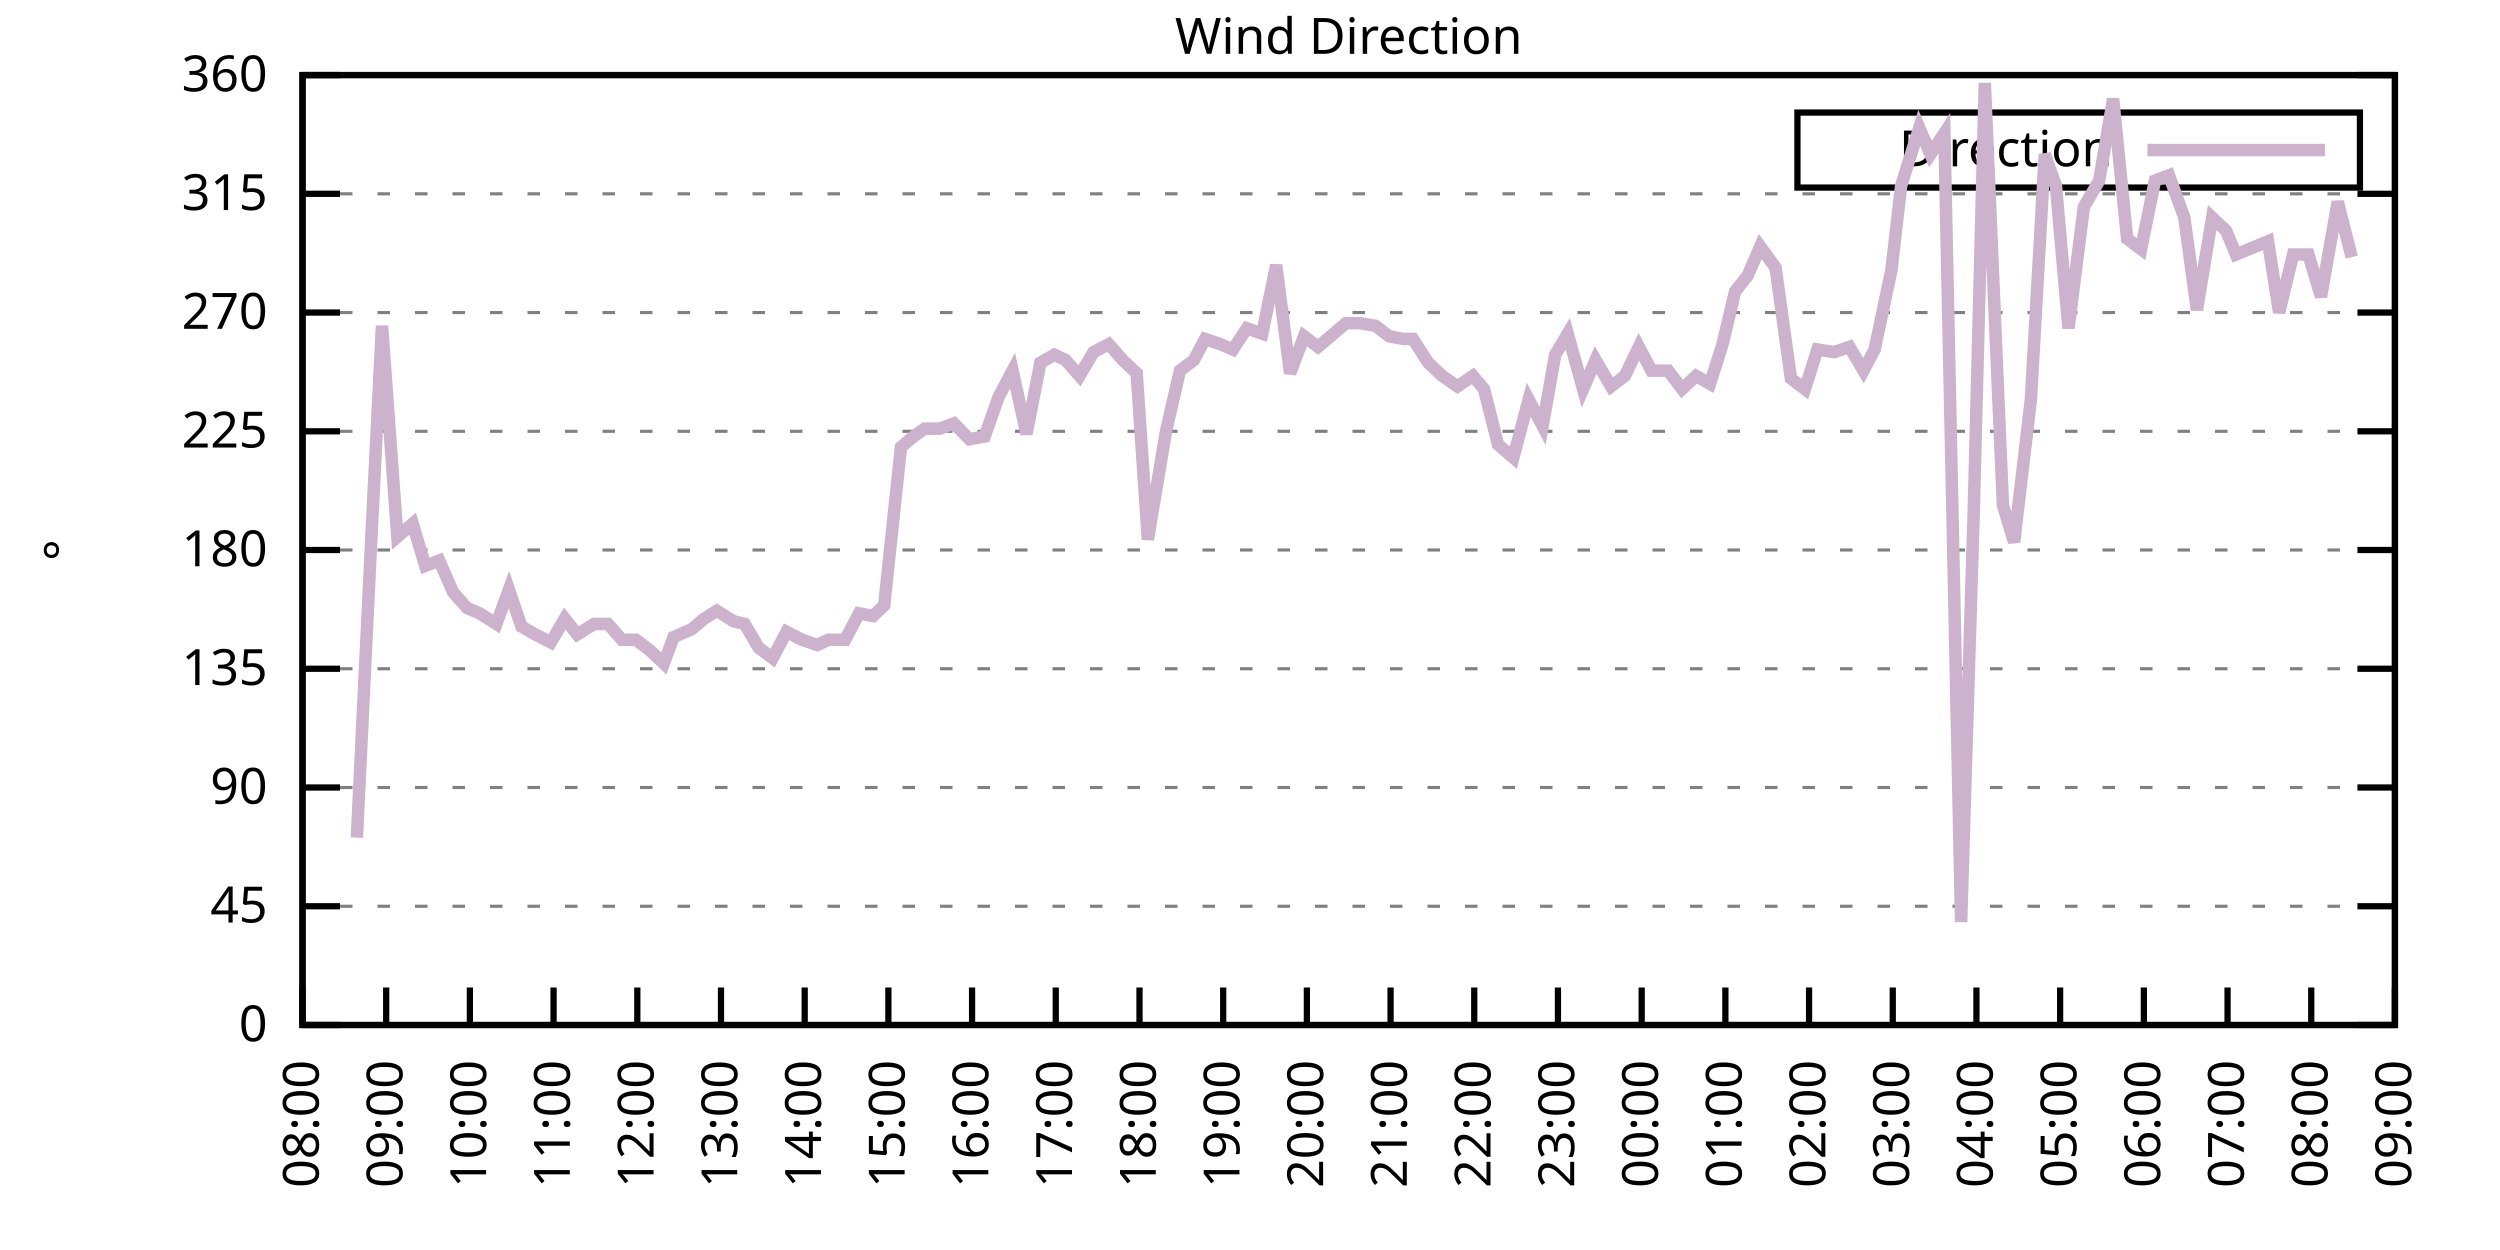
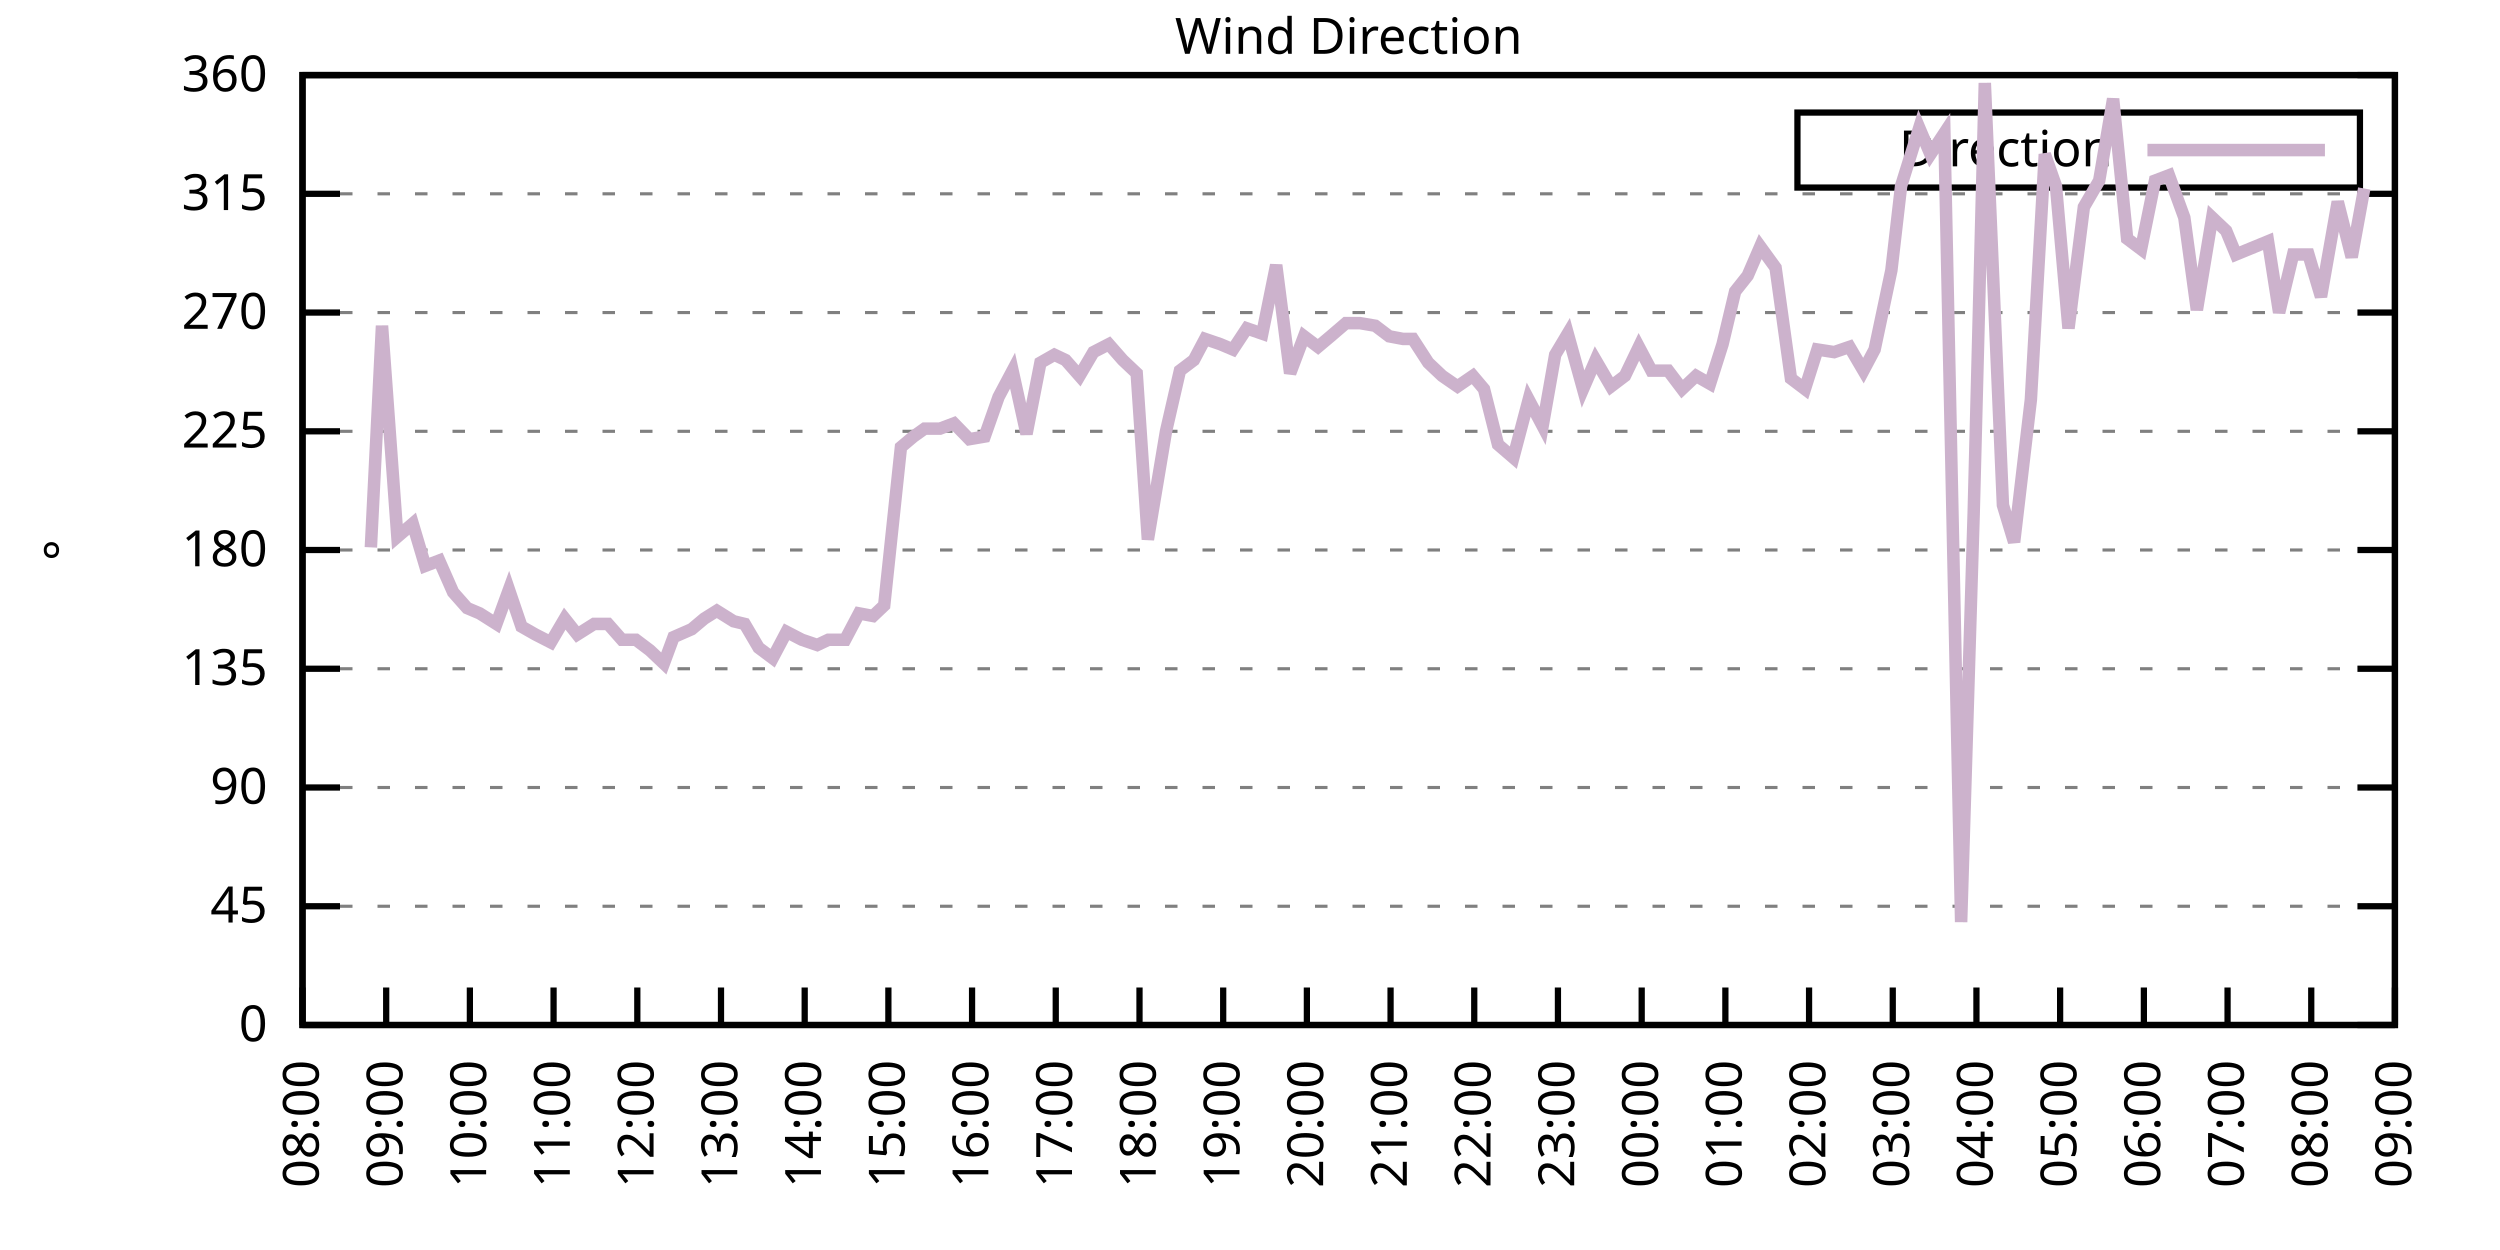
<svg xmlns="http://www.w3.org/2000/svg" xmlns:xlink="http://www.w3.org/1999/xlink" width="400" height="200" viewBox="0 0 400 200">
  <g id="gnuplot_canvas">
    <rect x="0" y="0" width="400" height="200" fill="none" />
    <defs>
      <circle id="gpDot" r="0.5" stroke-width="0.5" stroke="currentColor" />
      <path id="gpPt0" stroke-width="0.333" stroke="currentColor" d="M-1,0 h2 M0,-1 v2" />
      <path id="gpPt1" stroke-width="0.333" stroke="currentColor" d="M-1,-1 L1,1 M1,-1 L-1,1" />
      <path id="gpPt2" stroke-width="0.333" stroke="currentColor" d="M-1,0 L1,0 M0,-1 L0,1 M-1,-1 L1,1 M-1,1 L1,-1" />
      <rect id="gpPt3" stroke-width="0.333" stroke="currentColor" x="-1" y="-1" width="2" height="2" />
      <rect id="gpPt4" stroke-width="0.333" stroke="currentColor" fill="currentColor" x="-1" y="-1" width="2" height="2" />
      <circle id="gpPt5" stroke-width="0.333" stroke="currentColor" cx="0" cy="0" r="1" />
      <use xlink:href="#gpPt5" id="gpPt6" fill="currentColor" stroke="none" />
      <path id="gpPt7" stroke-width="0.333" stroke="currentColor" d="M0,-1.33 L-1.33,0.67 L1.33,0.67 z" />
      <use xlink:href="#gpPt7" id="gpPt8" fill="currentColor" stroke="none" />
      <use xlink:href="#gpPt7" id="gpPt9" stroke="currentColor" transform="rotate(180)" />
      <use xlink:href="#gpPt9" id="gpPt10" fill="currentColor" stroke="none" />
      <use xlink:href="#gpPt3" id="gpPt11" stroke="currentColor" transform="rotate(45)" />
      <use xlink:href="#gpPt11" id="gpPt12" fill="currentColor" stroke="none" />
      <path id="gpPt13" stroke-width="0.333" stroke="currentColor" d="M0,1.330 L1.265,0.411 L0.782,-1.067 L-0.782,-1.076 L-1.265,0.411 z" />
      <use xlink:href="#gpPt13" id="gpPt14" fill="currentColor" stroke="none" />
      <filter id="textbox" filterUnits="objectBoundingBox" x="0" y="0" height="1" width="1">
        <feFlood flood-color="white" flood-opacity="1" result="bgnd" />
        <feComposite in="SourceGraphic" in2="bgnd" operator="atop" />
      </filter>
      <filter id="greybox" filterUnits="objectBoundingBox" x="0" y="0" height="1" width="1">
        <feFlood flood-color="lightgrey" flood-opacity="1" result="grey" />
        <feComposite in="SourceGraphic" in2="grey" operator="atop" />
      </filter>
    </defs>
    <g fill="none" color="white" stroke="currentColor" stroke-width="1.00" stroke-linecap="butt" stroke-linejoin="miter">
</g>
    <g fill="none" color="black" stroke="currentColor" stroke-width="1.00" stroke-linecap="butt" stroke-linejoin="miter">
      <g stroke="none" shape-rendering="crispEdges">
        <polygon fill="rgb(255, 255, 255)" points="48.40,164.00 383.18,164.00 383.18,12.02 48.40,12.02 " />
      </g>
    </g>
    <g fill="none" color="black" stroke="currentColor" stroke-width="1.00" stroke-linecap="butt" stroke-linejoin="miter">
</g>
    <g fill="none" color="black" stroke="black" stroke-width="0.50" stroke-linecap="butt" stroke-linejoin="miter">
</g>
    <g fill="none" color="gray" stroke="currentColor" stroke-width="0.50" stroke-linecap="butt" stroke-linejoin="miter">
      <path stroke="gray" stroke-dasharray="2,4" class="gridline" d="M48.40,164.00 L383.19,164.00  " />
    </g>
    <g fill="none" color="gray" stroke="gray" stroke-width="1.00" stroke-linecap="butt" stroke-linejoin="miter">
</g>
    <g fill="none" color="black" stroke="currentColor" stroke-width="1.00" stroke-linecap="butt" stroke-linejoin="miter">
      <path stroke="black" d="M48.40,164.00 L54.40,164.00 M383.19,164.00 L377.19,164.00  " />
      <g transform="translate(42.80,166.60)" stroke="none" fill="black" font-family="Sans" font-size="8.00" text-anchor="end">
        <text>
          <tspan font-family="Sans"> 0</tspan>
        </text>
      </g>
    </g>
    <g fill="none" color="black" stroke="currentColor" stroke-width="1.00" stroke-linecap="butt" stroke-linejoin="miter">
</g>
    <g fill="none" color="black" stroke="black" stroke-width="0.50" stroke-linecap="butt" stroke-linejoin="miter">
</g>
    <g fill="none" color="gray" stroke="currentColor" stroke-width="0.50" stroke-linecap="butt" stroke-linejoin="miter">
      <path stroke="gray" stroke-dasharray="2,4" class="gridline" d="M48.40,145.00 L383.19,145.00  " />
    </g>
    <g fill="none" color="gray" stroke="gray" stroke-width="1.00" stroke-linecap="butt" stroke-linejoin="miter">
</g>
    <g fill="none" color="black" stroke="currentColor" stroke-width="1.00" stroke-linecap="butt" stroke-linejoin="miter">
      <path stroke="black" d="M48.40,145.00 L54.40,145.00 M383.19,145.00 L377.19,145.00  " />
      <g transform="translate(42.80,147.60)" stroke="none" fill="black" font-family="Sans" font-size="8.00" text-anchor="end">
        <text>
          <tspan font-family="Sans"> 45</tspan>
        </text>
      </g>
    </g>
    <g fill="none" color="black" stroke="currentColor" stroke-width="1.00" stroke-linecap="butt" stroke-linejoin="miter">
</g>
    <g fill="none" color="black" stroke="black" stroke-width="0.50" stroke-linecap="butt" stroke-linejoin="miter">
</g>
    <g fill="none" color="gray" stroke="currentColor" stroke-width="0.50" stroke-linecap="butt" stroke-linejoin="miter">
      <path stroke="gray" stroke-dasharray="2,4" class="gridline" d="M48.40,126.00 L383.19,126.00  " />
    </g>
    <g fill="none" color="gray" stroke="gray" stroke-width="1.00" stroke-linecap="butt" stroke-linejoin="miter">
</g>
    <g fill="none" color="black" stroke="currentColor" stroke-width="1.00" stroke-linecap="butt" stroke-linejoin="miter">
      <path stroke="black" d="M48.40,126.00 L54.40,126.00 M383.19,126.00 L377.19,126.00  " />
      <g transform="translate(42.80,128.60)" stroke="none" fill="black" font-family="Sans" font-size="8.00" text-anchor="end">
        <text>
          <tspan font-family="Sans"> 90</tspan>
        </text>
      </g>
    </g>
    <g fill="none" color="black" stroke="currentColor" stroke-width="1.00" stroke-linecap="butt" stroke-linejoin="miter">
</g>
    <g fill="none" color="black" stroke="black" stroke-width="0.50" stroke-linecap="butt" stroke-linejoin="miter">
</g>
    <g fill="none" color="gray" stroke="currentColor" stroke-width="0.50" stroke-linecap="butt" stroke-linejoin="miter">
      <path stroke="gray" stroke-dasharray="2,4" class="gridline" d="M48.40,107.00 L383.19,107.00  " />
    </g>
    <g fill="none" color="gray" stroke="gray" stroke-width="1.00" stroke-linecap="butt" stroke-linejoin="miter">
</g>
    <g fill="none" color="black" stroke="currentColor" stroke-width="1.00" stroke-linecap="butt" stroke-linejoin="miter">
      <path stroke="black" d="M48.40,107.00 L54.40,107.00 M383.19,107.00 L377.19,107.00  " />
      <g transform="translate(42.80,109.60)" stroke="none" fill="black" font-family="Sans" font-size="8.00" text-anchor="end">
        <text>
          <tspan font-family="Sans"> 135</tspan>
        </text>
      </g>
    </g>
    <g fill="none" color="black" stroke="currentColor" stroke-width="1.00" stroke-linecap="butt" stroke-linejoin="miter">
</g>
    <g fill="none" color="black" stroke="black" stroke-width="0.50" stroke-linecap="butt" stroke-linejoin="miter">
</g>
    <g fill="none" color="gray" stroke="currentColor" stroke-width="0.50" stroke-linecap="butt" stroke-linejoin="miter">
      <path stroke="gray" stroke-dasharray="2,4" class="gridline" d="M48.40,88.00 L383.19,88.00  " />
    </g>
    <g fill="none" color="gray" stroke="gray" stroke-width="1.00" stroke-linecap="butt" stroke-linejoin="miter">
</g>
    <g fill="none" color="black" stroke="currentColor" stroke-width="1.00" stroke-linecap="butt" stroke-linejoin="miter">
      <path stroke="black" d="M48.40,88.00 L54.40,88.00 M383.19,88.00 L377.19,88.00  " />
      <g transform="translate(42.80,90.60)" stroke="none" fill="black" font-family="Sans" font-size="8.00" text-anchor="end">
        <text>
          <tspan font-family="Sans"> 180</tspan>
        </text>
      </g>
    </g>
    <g fill="none" color="black" stroke="currentColor" stroke-width="1.00" stroke-linecap="butt" stroke-linejoin="miter">
</g>
    <g fill="none" color="black" stroke="black" stroke-width="0.50" stroke-linecap="butt" stroke-linejoin="miter">
</g>
    <g fill="none" color="gray" stroke="currentColor" stroke-width="0.50" stroke-linecap="butt" stroke-linejoin="miter">
      <path stroke="gray" stroke-dasharray="2,4" class="gridline" d="M48.40,69.01 L383.19,69.01  " />
    </g>
    <g fill="none" color="gray" stroke="gray" stroke-width="1.00" stroke-linecap="butt" stroke-linejoin="miter">
</g>
    <g fill="none" color="black" stroke="currentColor" stroke-width="1.00" stroke-linecap="butt" stroke-linejoin="miter">
      <path stroke="black" d="M48.40,69.01 L54.40,69.01 M383.19,69.01 L377.19,69.01  " />
      <g transform="translate(42.80,71.61)" stroke="none" fill="black" font-family="Sans" font-size="8.00" text-anchor="end">
        <text>
          <tspan font-family="Sans"> 225</tspan>
        </text>
      </g>
    </g>
    <g fill="none" color="black" stroke="currentColor" stroke-width="1.00" stroke-linecap="butt" stroke-linejoin="miter">
</g>
    <g fill="none" color="black" stroke="black" stroke-width="0.50" stroke-linecap="butt" stroke-linejoin="miter">
</g>
    <g fill="none" color="gray" stroke="currentColor" stroke-width="0.50" stroke-linecap="butt" stroke-linejoin="miter">
      <path stroke="gray" stroke-dasharray="2,4" class="gridline" d="M48.40,50.01 L383.19,50.01  " />
    </g>
    <g fill="none" color="gray" stroke="gray" stroke-width="1.00" stroke-linecap="butt" stroke-linejoin="miter">
</g>
    <g fill="none" color="black" stroke="currentColor" stroke-width="1.00" stroke-linecap="butt" stroke-linejoin="miter">
      <path stroke="black" d="M48.40,50.01 L54.40,50.01 M383.19,50.01 L377.19,50.01  " />
      <g transform="translate(42.80,52.61)" stroke="none" fill="black" font-family="Sans" font-size="8.00" text-anchor="end">
        <text>
          <tspan font-family="Sans"> 270</tspan>
        </text>
      </g>
    </g>
    <g fill="none" color="black" stroke="currentColor" stroke-width="1.00" stroke-linecap="butt" stroke-linejoin="miter">
</g>
    <g fill="none" color="black" stroke="black" stroke-width="0.50" stroke-linecap="butt" stroke-linejoin="miter">
</g>
    <g fill="none" color="gray" stroke="currentColor" stroke-width="0.50" stroke-linecap="butt" stroke-linejoin="miter">
      <path stroke="gray" stroke-dasharray="2,4" class="gridline" d="M48.40,31.01 L383.19,31.01  " />
    </g>
    <g fill="none" color="gray" stroke="gray" stroke-width="1.00" stroke-linecap="butt" stroke-linejoin="miter">
</g>
    <g fill="none" color="black" stroke="currentColor" stroke-width="1.00" stroke-linecap="butt" stroke-linejoin="miter">
      <path stroke="black" d="M48.40,31.01 L54.40,31.01 M383.19,31.01 L377.19,31.01  " />
      <g transform="translate(42.80,33.61)" stroke="none" fill="black" font-family="Sans" font-size="8.00" text-anchor="end">
        <text>
          <tspan font-family="Sans"> 315</tspan>
        </text>
      </g>
    </g>
    <g fill="none" color="black" stroke="currentColor" stroke-width="1.00" stroke-linecap="butt" stroke-linejoin="miter">
</g>
    <g fill="none" color="black" stroke="black" stroke-width="0.50" stroke-linecap="butt" stroke-linejoin="miter">
</g>
    <g fill="none" color="gray" stroke="currentColor" stroke-width="0.50" stroke-linecap="butt" stroke-linejoin="miter">
      <path stroke="gray" stroke-dasharray="2,4" class="gridline" d="M48.40,12.01 L383.19,12.01  " />
    </g>
    <g fill="none" color="gray" stroke="gray" stroke-width="1.00" stroke-linecap="butt" stroke-linejoin="miter">
</g>
    <g fill="none" color="black" stroke="currentColor" stroke-width="1.00" stroke-linecap="butt" stroke-linejoin="miter">
      <path stroke="black" d="M48.40,12.01 L54.40,12.01 M383.19,12.01 L377.19,12.01  " />
      <g transform="translate(42.80,14.61)" stroke="none" fill="black" font-family="Sans" font-size="8.00" text-anchor="end">
        <text>
          <tspan font-family="Sans"> 360</tspan>
        </text>
      </g>
    </g>
    <g fill="none" color="black" stroke="currentColor" stroke-width="1.00" stroke-linecap="butt" stroke-linejoin="miter">
      <path stroke="black" d="M48.40,164.00 L48.40,158.00  " />
      <g transform="translate(51.00,169.60) rotate(270.00)" stroke="none" fill="black" font-family="Sans" font-size="8.00" text-anchor="end">
        <text>
          <tspan font-family="Sans">08:00</tspan>
        </text>
      </g>
    </g>
    <g fill="none" color="black" stroke="currentColor" stroke-width="1.00" stroke-linecap="butt" stroke-linejoin="miter">
      <path stroke="black" d="M61.79,164.00 L61.79,158.00  " />
      <g transform="translate(64.39,169.60) rotate(270.00)" stroke="none" fill="black" font-family="Sans" font-size="8.00" text-anchor="end">
        <text>
          <tspan font-family="Sans">09:00</tspan>
        </text>
      </g>
    </g>
    <g fill="none" color="black" stroke="currentColor" stroke-width="1.00" stroke-linecap="butt" stroke-linejoin="miter">
      <path stroke="black" d="M75.18,164.00 L75.18,158.00  " />
      <g transform="translate(77.78,169.60) rotate(270.00)" stroke="none" fill="black" font-family="Sans" font-size="8.00" text-anchor="end">
        <text>
          <tspan font-family="Sans">10:00</tspan>
        </text>
      </g>
    </g>
    <g fill="none" color="black" stroke="currentColor" stroke-width="1.00" stroke-linecap="butt" stroke-linejoin="miter">
      <path stroke="black" d="M88.57,164.00 L88.57,158.00  " />
      <g transform="translate(91.17,169.60) rotate(270.00)" stroke="none" fill="black" font-family="Sans" font-size="8.00" text-anchor="end">
        <text>
          <tspan font-family="Sans">11:00</tspan>
        </text>
      </g>
    </g>
    <g fill="none" color="black" stroke="currentColor" stroke-width="1.00" stroke-linecap="butt" stroke-linejoin="miter">
      <path stroke="black" d="M101.97,164.00 L101.97,158.00  " />
      <g transform="translate(104.57,169.60) rotate(270.00)" stroke="none" fill="black" font-family="Sans" font-size="8.00" text-anchor="end">
        <text>
          <tspan font-family="Sans">12:00</tspan>
        </text>
      </g>
    </g>
    <g fill="none" color="black" stroke="currentColor" stroke-width="1.00" stroke-linecap="butt" stroke-linejoin="miter">
      <path stroke="black" d="M115.36,164.00 L115.36,158.00  " />
      <g transform="translate(117.96,169.60) rotate(270.00)" stroke="none" fill="black" font-family="Sans" font-size="8.00" text-anchor="end">
        <text>
          <tspan font-family="Sans">13:00</tspan>
        </text>
      </g>
    </g>
    <g fill="none" color="black" stroke="currentColor" stroke-width="1.00" stroke-linecap="butt" stroke-linejoin="miter">
      <path stroke="black" d="M128.75,164.00 L128.75,158.00  " />
      <g transform="translate(131.35,169.60) rotate(270.00)" stroke="none" fill="black" font-family="Sans" font-size="8.00" text-anchor="end">
        <text>
          <tspan font-family="Sans">14:00</tspan>
        </text>
      </g>
    </g>
    <g fill="none" color="black" stroke="currentColor" stroke-width="1.00" stroke-linecap="butt" stroke-linejoin="miter">
      <path stroke="black" d="M142.14,164.00 L142.14,158.00  " />
      <g transform="translate(144.74,169.60) rotate(270.00)" stroke="none" fill="black" font-family="Sans" font-size="8.00" text-anchor="end">
        <text>
          <tspan font-family="Sans">15:00</tspan>
        </text>
      </g>
    </g>
    <g fill="none" color="black" stroke="currentColor" stroke-width="1.00" stroke-linecap="butt" stroke-linejoin="miter">
      <path stroke="black" d="M155.53,164.00 L155.53,158.00  " />
      <g transform="translate(158.13,169.60) rotate(270.00)" stroke="none" fill="black" font-family="Sans" font-size="8.00" text-anchor="end">
        <text>
          <tspan font-family="Sans">16:00</tspan>
        </text>
      </g>
    </g>
    <g fill="none" color="black" stroke="currentColor" stroke-width="1.00" stroke-linecap="butt" stroke-linejoin="miter">
      <path stroke="black" d="M168.92,164.00 L168.92,158.00  " />
      <g transform="translate(171.52,169.60) rotate(270.00)" stroke="none" fill="black" font-family="Sans" font-size="8.00" text-anchor="end">
        <text>
          <tspan font-family="Sans">17:00</tspan>
        </text>
      </g>
    </g>
    <g fill="none" color="black" stroke="currentColor" stroke-width="1.00" stroke-linecap="butt" stroke-linejoin="miter">
      <path stroke="black" d="M182.32,164.00 L182.32,158.00  " />
      <g transform="translate(184.92,169.60) rotate(270.00)" stroke="none" fill="black" font-family="Sans" font-size="8.00" text-anchor="end">
        <text>
          <tspan font-family="Sans">18:00</tspan>
        </text>
      </g>
    </g>
    <g fill="none" color="black" stroke="currentColor" stroke-width="1.00" stroke-linecap="butt" stroke-linejoin="miter">
      <path stroke="black" d="M195.71,164.00 L195.71,158.00  " />
      <g transform="translate(198.31,169.60) rotate(270.00)" stroke="none" fill="black" font-family="Sans" font-size="8.00" text-anchor="end">
        <text>
          <tspan font-family="Sans">19:00</tspan>
        </text>
      </g>
    </g>
    <g fill="none" color="black" stroke="currentColor" stroke-width="1.00" stroke-linecap="butt" stroke-linejoin="miter">
      <path stroke="black" d="M209.10,164.00 L209.10,158.00  " />
      <g transform="translate(211.70,169.60) rotate(270.00)" stroke="none" fill="black" font-family="Sans" font-size="8.00" text-anchor="end">
        <text>
          <tspan font-family="Sans">20:00</tspan>
        </text>
      </g>
    </g>
    <g fill="none" color="black" stroke="currentColor" stroke-width="1.00" stroke-linecap="butt" stroke-linejoin="miter">
      <path stroke="black" d="M222.49,164.00 L222.49,158.00  " />
      <g transform="translate(225.09,169.60) rotate(270.00)" stroke="none" fill="black" font-family="Sans" font-size="8.00" text-anchor="end">
        <text>
          <tspan font-family="Sans">21:00</tspan>
        </text>
      </g>
    </g>
    <g fill="none" color="black" stroke="currentColor" stroke-width="1.00" stroke-linecap="butt" stroke-linejoin="miter">
      <path stroke="black" d="M235.88,164.00 L235.88,158.00  " />
      <g transform="translate(238.48,169.60) rotate(270.00)" stroke="none" fill="black" font-family="Sans" font-size="8.00" text-anchor="end">
        <text>
          <tspan font-family="Sans">22:00</tspan>
        </text>
      </g>
    </g>
    <g fill="none" color="black" stroke="currentColor" stroke-width="1.00" stroke-linecap="butt" stroke-linejoin="miter">
      <path stroke="black" d="M249.27,164.00 L249.27,158.00  " />
      <g transform="translate(251.87,169.60) rotate(270.00)" stroke="none" fill="black" font-family="Sans" font-size="8.00" text-anchor="end">
        <text>
          <tspan font-family="Sans">23:00</tspan>
        </text>
      </g>
    </g>
    <g fill="none" color="black" stroke="currentColor" stroke-width="1.00" stroke-linecap="butt" stroke-linejoin="miter">
      <path stroke="black" d="M262.67,164.00 L262.67,158.00  " />
      <g transform="translate(265.27,169.60) rotate(270.00)" stroke="none" fill="black" font-family="Sans" font-size="8.00" text-anchor="end">
        <text>
          <tspan font-family="Sans">00:00</tspan>
        </text>
      </g>
    </g>
    <g fill="none" color="black" stroke="currentColor" stroke-width="1.00" stroke-linecap="butt" stroke-linejoin="miter">
      <path stroke="black" d="M276.06,164.00 L276.06,158.00  " />
      <g transform="translate(278.66,169.60) rotate(270.00)" stroke="none" fill="black" font-family="Sans" font-size="8.00" text-anchor="end">
        <text>
          <tspan font-family="Sans">01:00</tspan>
        </text>
      </g>
    </g>
    <g fill="none" color="black" stroke="currentColor" stroke-width="1.00" stroke-linecap="butt" stroke-linejoin="miter">
      <path stroke="black" d="M289.45,164.00 L289.45,158.00  " />
      <g transform="translate(292.05,169.60) rotate(270.00)" stroke="none" fill="black" font-family="Sans" font-size="8.00" text-anchor="end">
        <text>
          <tspan font-family="Sans">02:00</tspan>
        </text>
      </g>
    </g>
    <g fill="none" color="black" stroke="currentColor" stroke-width="1.00" stroke-linecap="butt" stroke-linejoin="miter">
      <path stroke="black" d="M302.84,164.00 L302.84,158.00  " />
      <g transform="translate(305.44,169.60) rotate(270.00)" stroke="none" fill="black" font-family="Sans" font-size="8.00" text-anchor="end">
        <text>
          <tspan font-family="Sans">03:00</tspan>
        </text>
      </g>
    </g>
    <g fill="none" color="black" stroke="currentColor" stroke-width="1.00" stroke-linecap="butt" stroke-linejoin="miter">
      <path stroke="black" d="M316.23,164.00 L316.23,158.00  " />
      <g transform="translate(318.83,169.60) rotate(270.00)" stroke="none" fill="black" font-family="Sans" font-size="8.00" text-anchor="end">
        <text>
          <tspan font-family="Sans">04:00</tspan>
        </text>
      </g>
    </g>
    <g fill="none" color="black" stroke="currentColor" stroke-width="1.00" stroke-linecap="butt" stroke-linejoin="miter">
      <path stroke="black" d="M329.62,164.00 L329.62,158.00  " />
      <g transform="translate(332.22,169.60) rotate(270.00)" stroke="none" fill="black" font-family="Sans" font-size="8.00" text-anchor="end">
        <text>
          <tspan font-family="Sans">05:00</tspan>
        </text>
      </g>
    </g>
    <g fill="none" color="black" stroke="currentColor" stroke-width="1.00" stroke-linecap="butt" stroke-linejoin="miter">
      <path stroke="black" d="M343.02,164.00 L343.02,158.00  " />
      <g transform="translate(345.62,169.60) rotate(270.00)" stroke="none" fill="black" font-family="Sans" font-size="8.00" text-anchor="end">
        <text>
          <tspan font-family="Sans">06:00</tspan>
        </text>
      </g>
    </g>
    <g fill="none" color="black" stroke="currentColor" stroke-width="1.00" stroke-linecap="butt" stroke-linejoin="miter">
      <path stroke="black" d="M356.41,164.00 L356.41,158.00  " />
      <g transform="translate(359.01,169.60) rotate(270.00)" stroke="none" fill="black" font-family="Sans" font-size="8.00" text-anchor="end">
        <text>
          <tspan font-family="Sans">07:00</tspan>
        </text>
      </g>
    </g>
    <g fill="none" color="black" stroke="currentColor" stroke-width="1.00" stroke-linecap="butt" stroke-linejoin="miter">
      <path stroke="black" d="M369.80,164.00 L369.80,158.00  " />
      <g transform="translate(372.40,169.60) rotate(270.00)" stroke="none" fill="black" font-family="Sans" font-size="8.00" text-anchor="end">
        <text>
          <tspan font-family="Sans">08:00</tspan>
        </text>
      </g>
    </g>
    <g fill="none" color="black" stroke="currentColor" stroke-width="1.00" stroke-linecap="butt" stroke-linejoin="miter">
      <path stroke="black" d="M383.19,164.00 L383.19,158.00  " />
      <g transform="translate(385.79,169.60) rotate(270.00)" stroke="none" fill="black" font-family="Sans" font-size="8.00" text-anchor="end">
        <text>
          <tspan font-family="Sans">09:00</tspan>
        </text>
      </g>
    </g>
    <g fill="none" color="black" stroke="currentColor" stroke-width="1.00" stroke-linecap="butt" stroke-linejoin="miter">
</g>
    <g fill="none" color="black" stroke="currentColor" stroke-width="1.00" stroke-linecap="butt" stroke-linejoin="miter">
      <path stroke="black" d="M48.40,12.01 L48.40,164.00 L383.19,164.00 L383.19,12.01 L48.40,12.01 Z  " />
    </g>
    <g fill="none" color="black" stroke="currentColor" stroke-width="1.00" stroke-linecap="butt" stroke-linejoin="miter">
</g>
    <g fill="none" color="black" stroke="currentColor" stroke-width="1.00" stroke-linecap="butt" stroke-linejoin="miter">
      <path stroke="black" d="M287.59,30.01 L287.59,18.01 L377.59,18.01 L377.59,30.01 L287.59,30.01 Z  " />
    </g>
    <g id="Wind_direction_plot_1">
      <g fill="none" color="white" stroke="black" stroke-width="2.00" stroke-linecap="butt" stroke-linejoin="miter">
</g>
      <g fill="none" color="black" stroke="currentColor" stroke-width="2.00" stroke-linecap="butt" stroke-linejoin="miter">
        <g transform="translate(337.99,26.61)" stroke="none" fill="black" font-family="Sans" font-size="8.00" text-anchor="end">
          <text>
            <tspan font-family="Sans">Direction</tspan>
          </text>
        </g>
      </g>
      <g fill="none" color="black" stroke="currentColor" stroke-width="2.00" stroke-linecap="butt" stroke-linejoin="miter">
-         <path stroke="rgb(204, 178, 204)" d="M343.59,24.01 L371.99,24.01 M57.10,134.02 L59.34,87.58 L61.12,52.12 L63.58,85.89 L66.03,83.78 L68.04,90.54   L70.27,89.69 L72.50,94.76 L74.74,97.29 L76.75,98.14 L79.42,99.83 L81.43,94.34 L83.44,100.25 L85.67,101.52   L88.13,102.78 L90.36,98.98 L92.37,101.52 L95.05,99.83 L97.28,99.83 L99.51,102.36 L101.74,102.36 L103.98,104.05   L106.21,106.16 L107.77,101.94 L110.67,100.67 L112.68,98.98 L114.69,97.72 L117.37,99.40 L119.15,99.83 L121.38,103.63   L123.62,105.31 L125.85,101.09 L128.30,102.36 L130.76,103.20 L132.54,102.36 L135.22,102.36 L137.45,98.14 L139.69,98.56   L141.47,96.87 L144.15,71.54 L146.16,69.85 L147.94,68.58 L150.40,68.58 L152.63,67.74 L155.09,70.27 L157.54,69.85   L159.77,63.52 L162.01,59.30 L164.24,69.43 L166.47,58.03 L168.70,56.76 L170.49,57.61 L172.72,60.14 L174.95,56.34   L177.41,55.07 L179.64,57.61 L181.87,59.72 L183.66,86.32 L186.56,69.01 L188.79,59.30 L191.02,57.61 L192.81,54.23   L195.26,55.07 L197.27,55.92 L199.50,52.54 L201.96,53.39 L204.19,42.41 L206.42,59.72 L208.65,53.81 L210.88,55.50   L212.89,53.81 L215.35,51.70 L217.58,51.70 L220.04,52.12 L222.27,53.81 L224.50,54.23 L226.06,54.23 L228.52,58.03   L230.75,60.14 L233.20,61.83 L235.66,60.14 L237.44,62.25 L239.68,71.12 L242.13,73.23 L244.59,63.94 L246.82,68.16   L248.83,56.76 L250.84,53.39 L253.29,62.25 L255.30,57.61 L257.76,61.83 L259.99,60.14 L262.22,55.50 L264.23,59.30   L266.91,59.30 L269.14,62.25 L271.37,60.14 L273.60,61.41 L275.61,55.07 L277.62,46.63 L279.63,44.10 L281.64,39.45   L284.09,42.83 L286.55,60.56 L288.78,62.25 L290.79,55.92 L293.47,56.34 L295.92,55.50 L298.15,59.30 L299.94,55.92   L302.62,43.25 L304.18,29.74 L307.08,20.45 L308.87,24.68 L311.10,21.30 L313.78,147.53 L315.79,82.09 L317.57,13.28   L320.47,80.83 L322.26,86.74 L324.94,63.94 L327.17,24.68 L328.95,29.74 L330.96,52.54 L333.42,33.12 L335.87,28.90   L338.10,15.81 L340.34,38.19 L342.57,39.87 L344.80,28.90 L347.03,28.05 L349.49,34.81 L351.50,49.59 L353.95,34.81   L356.18,36.92 L357.75,40.72 L362.88,38.61 L364.66,50.01 L366.90,40.72 L369.35,40.72 L371.36,47.47 L374.04,32.28   L376.27,41.14  " />
+         <path stroke="rgb(204, 178, 204)" d="M343.59,24.01 L371.99,24.01 M59.34,87.58 L61.12,52.12 L63.58,85.89 L66.03,83.78 L68.04,90.54 L70.27,89.69   L72.50,94.76 L74.74,97.29 L76.75,98.14 L79.42,99.83 L81.43,94.34 L83.44,100.25 L85.67,101.52 L88.13,102.78   L90.36,98.98 L92.37,101.52 L95.05,99.83 L97.28,99.83 L99.51,102.36 L101.74,102.36 L103.98,104.05 L106.21,106.16   L107.77,101.94 L110.67,100.67 L112.68,98.98 L114.69,97.72 L117.37,99.40 L119.15,99.83 L121.38,103.63 L123.62,105.31   L125.85,101.09 L128.30,102.36 L130.76,103.20 L132.54,102.36 L135.22,102.36 L137.45,98.14 L139.69,98.56 L141.47,96.87   L144.15,71.54 L146.16,69.85 L147.94,68.58 L150.40,68.58 L152.63,67.74 L155.09,70.27 L157.54,69.85 L159.77,63.52   L162.01,59.30 L164.24,69.43 L166.47,58.03 L168.70,56.76 L170.49,57.61 L172.72,60.14 L174.95,56.34 L177.41,55.07   L179.64,57.61 L181.87,59.72 L183.66,86.32 L186.56,69.01 L188.79,59.30 L191.02,57.61 L192.81,54.23 L195.26,55.07   L197.27,55.92 L199.50,52.54 L201.96,53.39 L204.19,42.41 L206.42,59.72 L208.65,53.81 L210.88,55.50 L212.89,53.81   L215.35,51.70 L217.58,51.70 L220.04,52.12 L222.27,53.81 L224.50,54.23 L226.06,54.23 L228.52,58.03 L230.75,60.14   L233.20,61.83 L235.66,60.14 L237.44,62.25 L239.68,71.12 L242.13,73.23 L244.59,63.94 L246.82,68.16 L248.83,56.76   L250.84,53.39 L253.29,62.25 L255.30,57.61 L257.76,61.83 L259.99,60.14 L262.22,55.50 L264.23,59.30 L266.91,59.30   L269.14,62.25 L271.37,60.14 L273.60,61.41 L275.61,55.07 L277.62,46.63 L279.63,44.10 L281.64,39.45 L284.09,42.83   L286.55,60.56 L288.78,62.25 L290.79,55.92 L293.47,56.34 L295.92,55.50 L298.15,59.30 L299.94,55.92 L302.62,43.25   L304.18,29.74 L307.08,20.45 L308.87,24.68 L311.10,21.30 L313.78,147.53 L315.79,82.09 L317.57,13.28 L320.47,80.83   L322.26,86.74 L324.94,63.94 L327.17,24.68 L328.95,29.74 L330.96,52.54 L333.42,33.12 L335.87,28.90 L338.10,15.81   L340.34,38.19 L342.57,39.87 L344.80,28.90 L347.03,28.05 L349.49,34.81 L351.50,49.59 L353.95,34.81 L356.18,36.92   L357.75,40.72 L362.88,38.61 L364.66,50.01 L366.90,40.72 L369.35,40.72 L371.36,47.47 L374.04,32.28 L376.27,41.14   L378.28,30.16  " />
      </g>
    </g>
    <g fill="none" color="black" stroke="currentColor" stroke-width="2.00" stroke-linecap="butt" stroke-linejoin="miter">
</g>
    <g fill="none" color="black" stroke="black" stroke-width="1.00" stroke-linecap="butt" stroke-linejoin="miter">
</g>
    <g fill="none" color="black" stroke="currentColor" stroke-width="1.00" stroke-linecap="butt" stroke-linejoin="miter">
      <path stroke="black" d="M48.40,12.01 L48.40,164.00 L383.19,164.00 L383.19,12.01 L48.40,12.01 Z  " />
      <g transform="translate(12.80,88.01) rotate(270.00)" stroke="none" fill="black" font-family="Sans" font-size="8.00" text-anchor="middle">
        <text>
          <tspan font-family="Sans">°</tspan>
        </text>
      </g>
    </g>
    <g fill="none" color="black" stroke="currentColor" stroke-width="1.00" stroke-linecap="butt" stroke-linejoin="miter">
</g>
    <g fill="none" color="black" stroke="currentColor" stroke-width="1.00" stroke-linecap="butt" stroke-linejoin="miter">
      <g transform="translate(215.79,8.61)" stroke="none" fill="black" font-family="Sans" font-size="8.00" text-anchor="middle">
        <text>
          <tspan font-family="Sans">Wind Direction</tspan>
        </text>
      </g>
    </g>
    <g fill="none" color="black" stroke="currentColor" stroke-width="1.00" stroke-linecap="butt" stroke-linejoin="miter">
</g>
  </g>
</svg>
